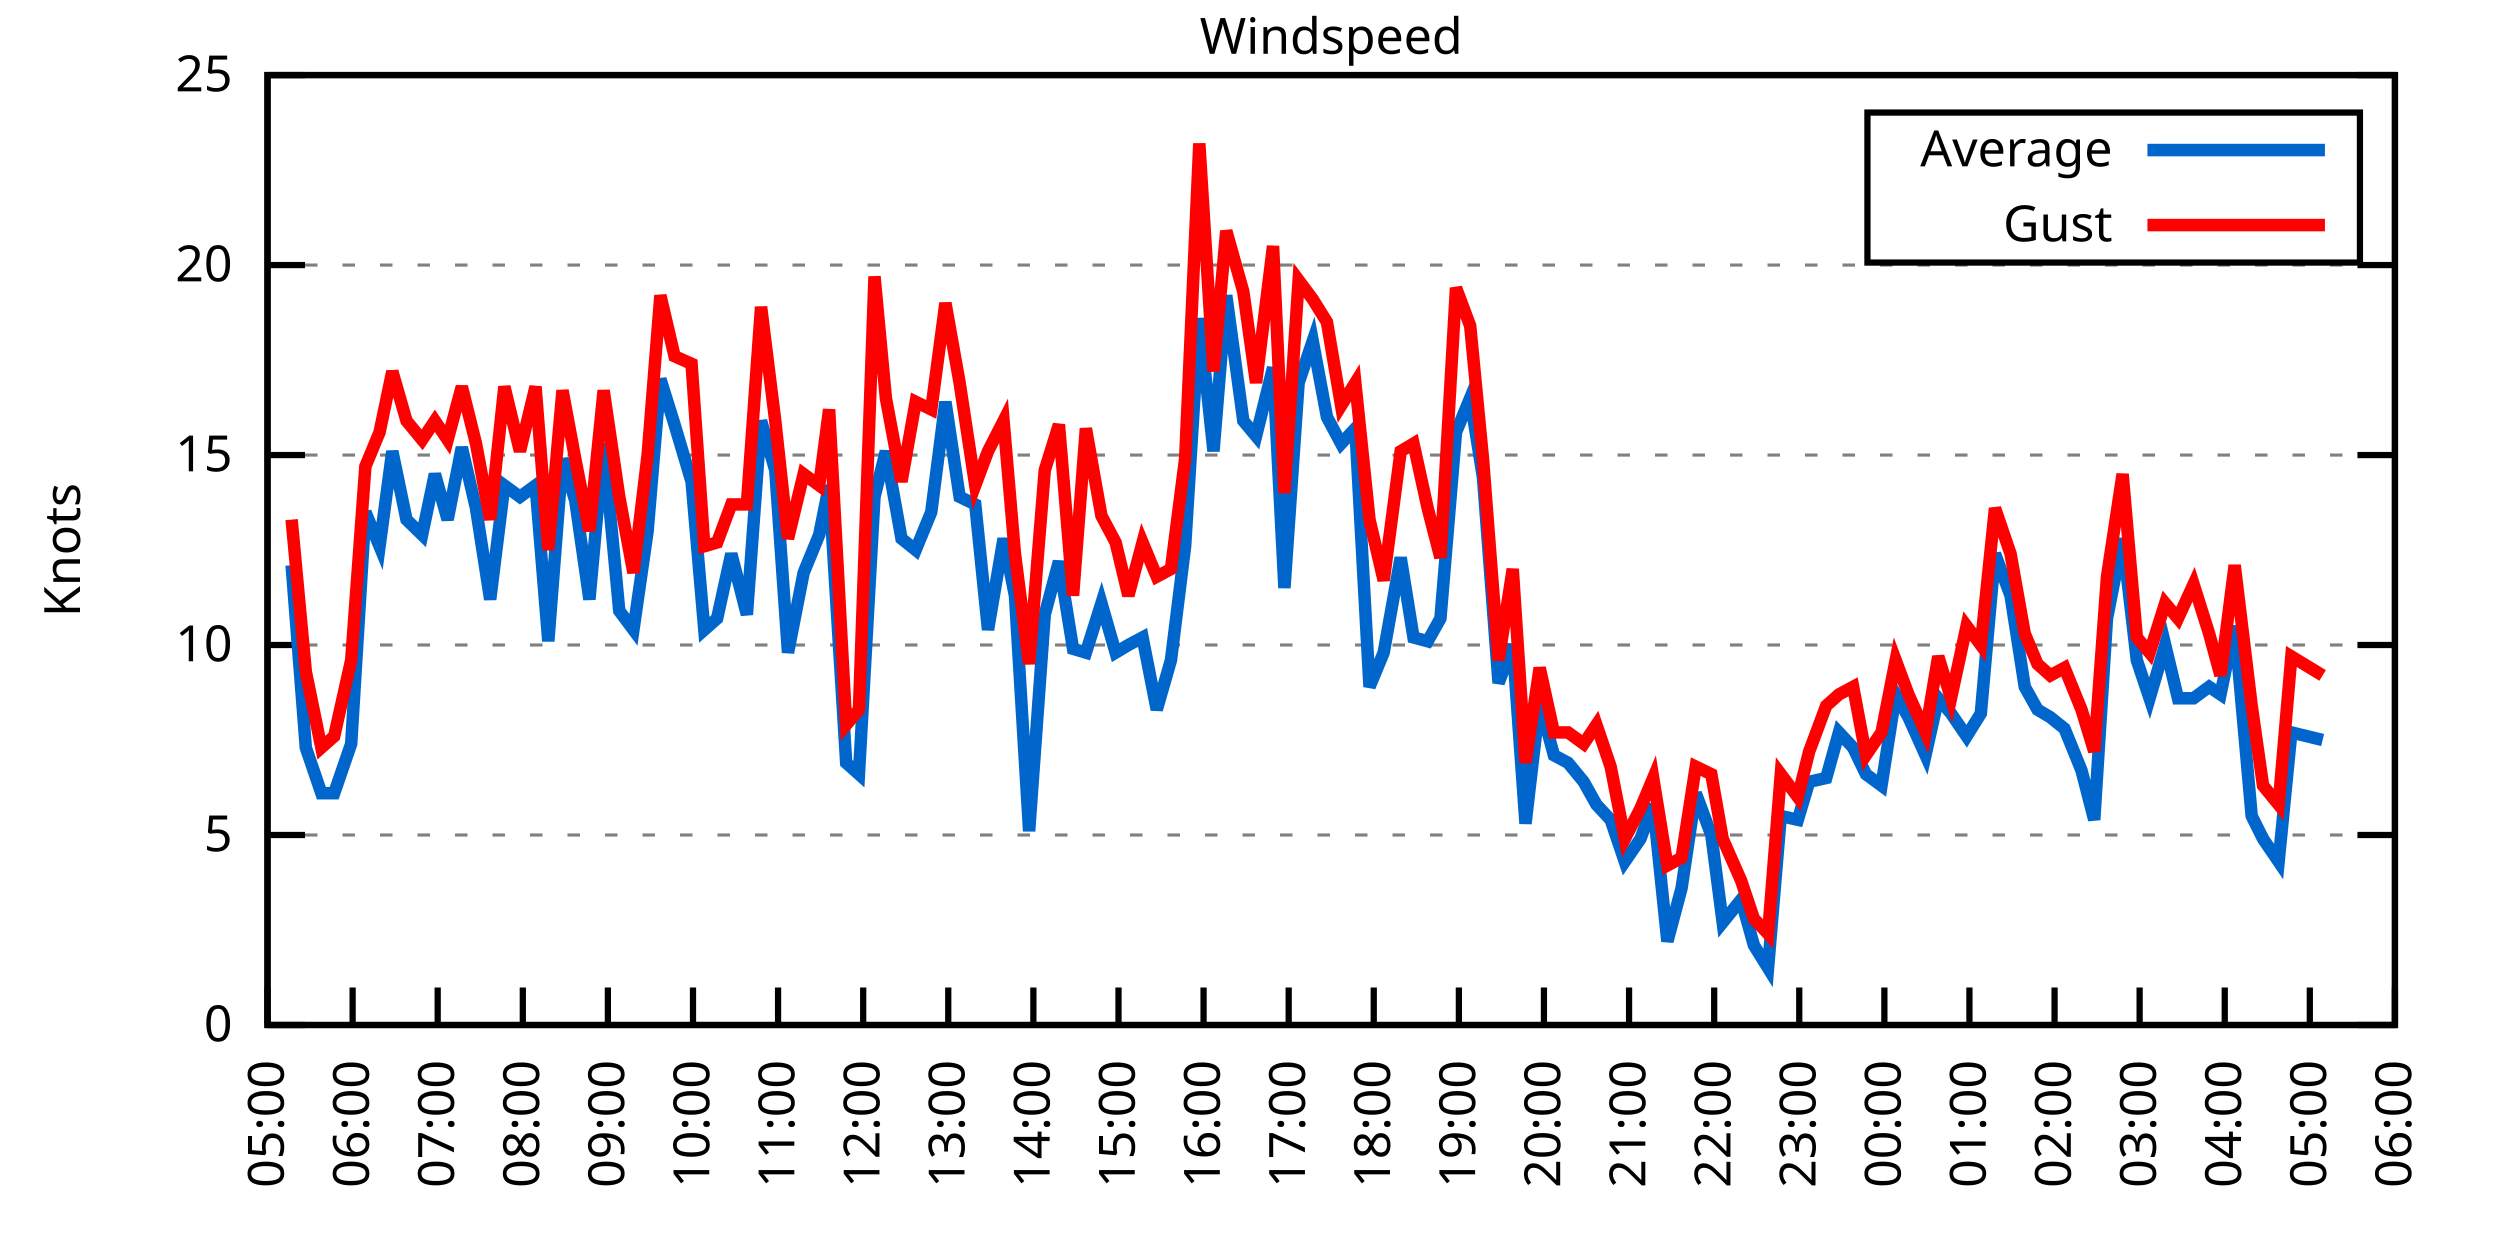
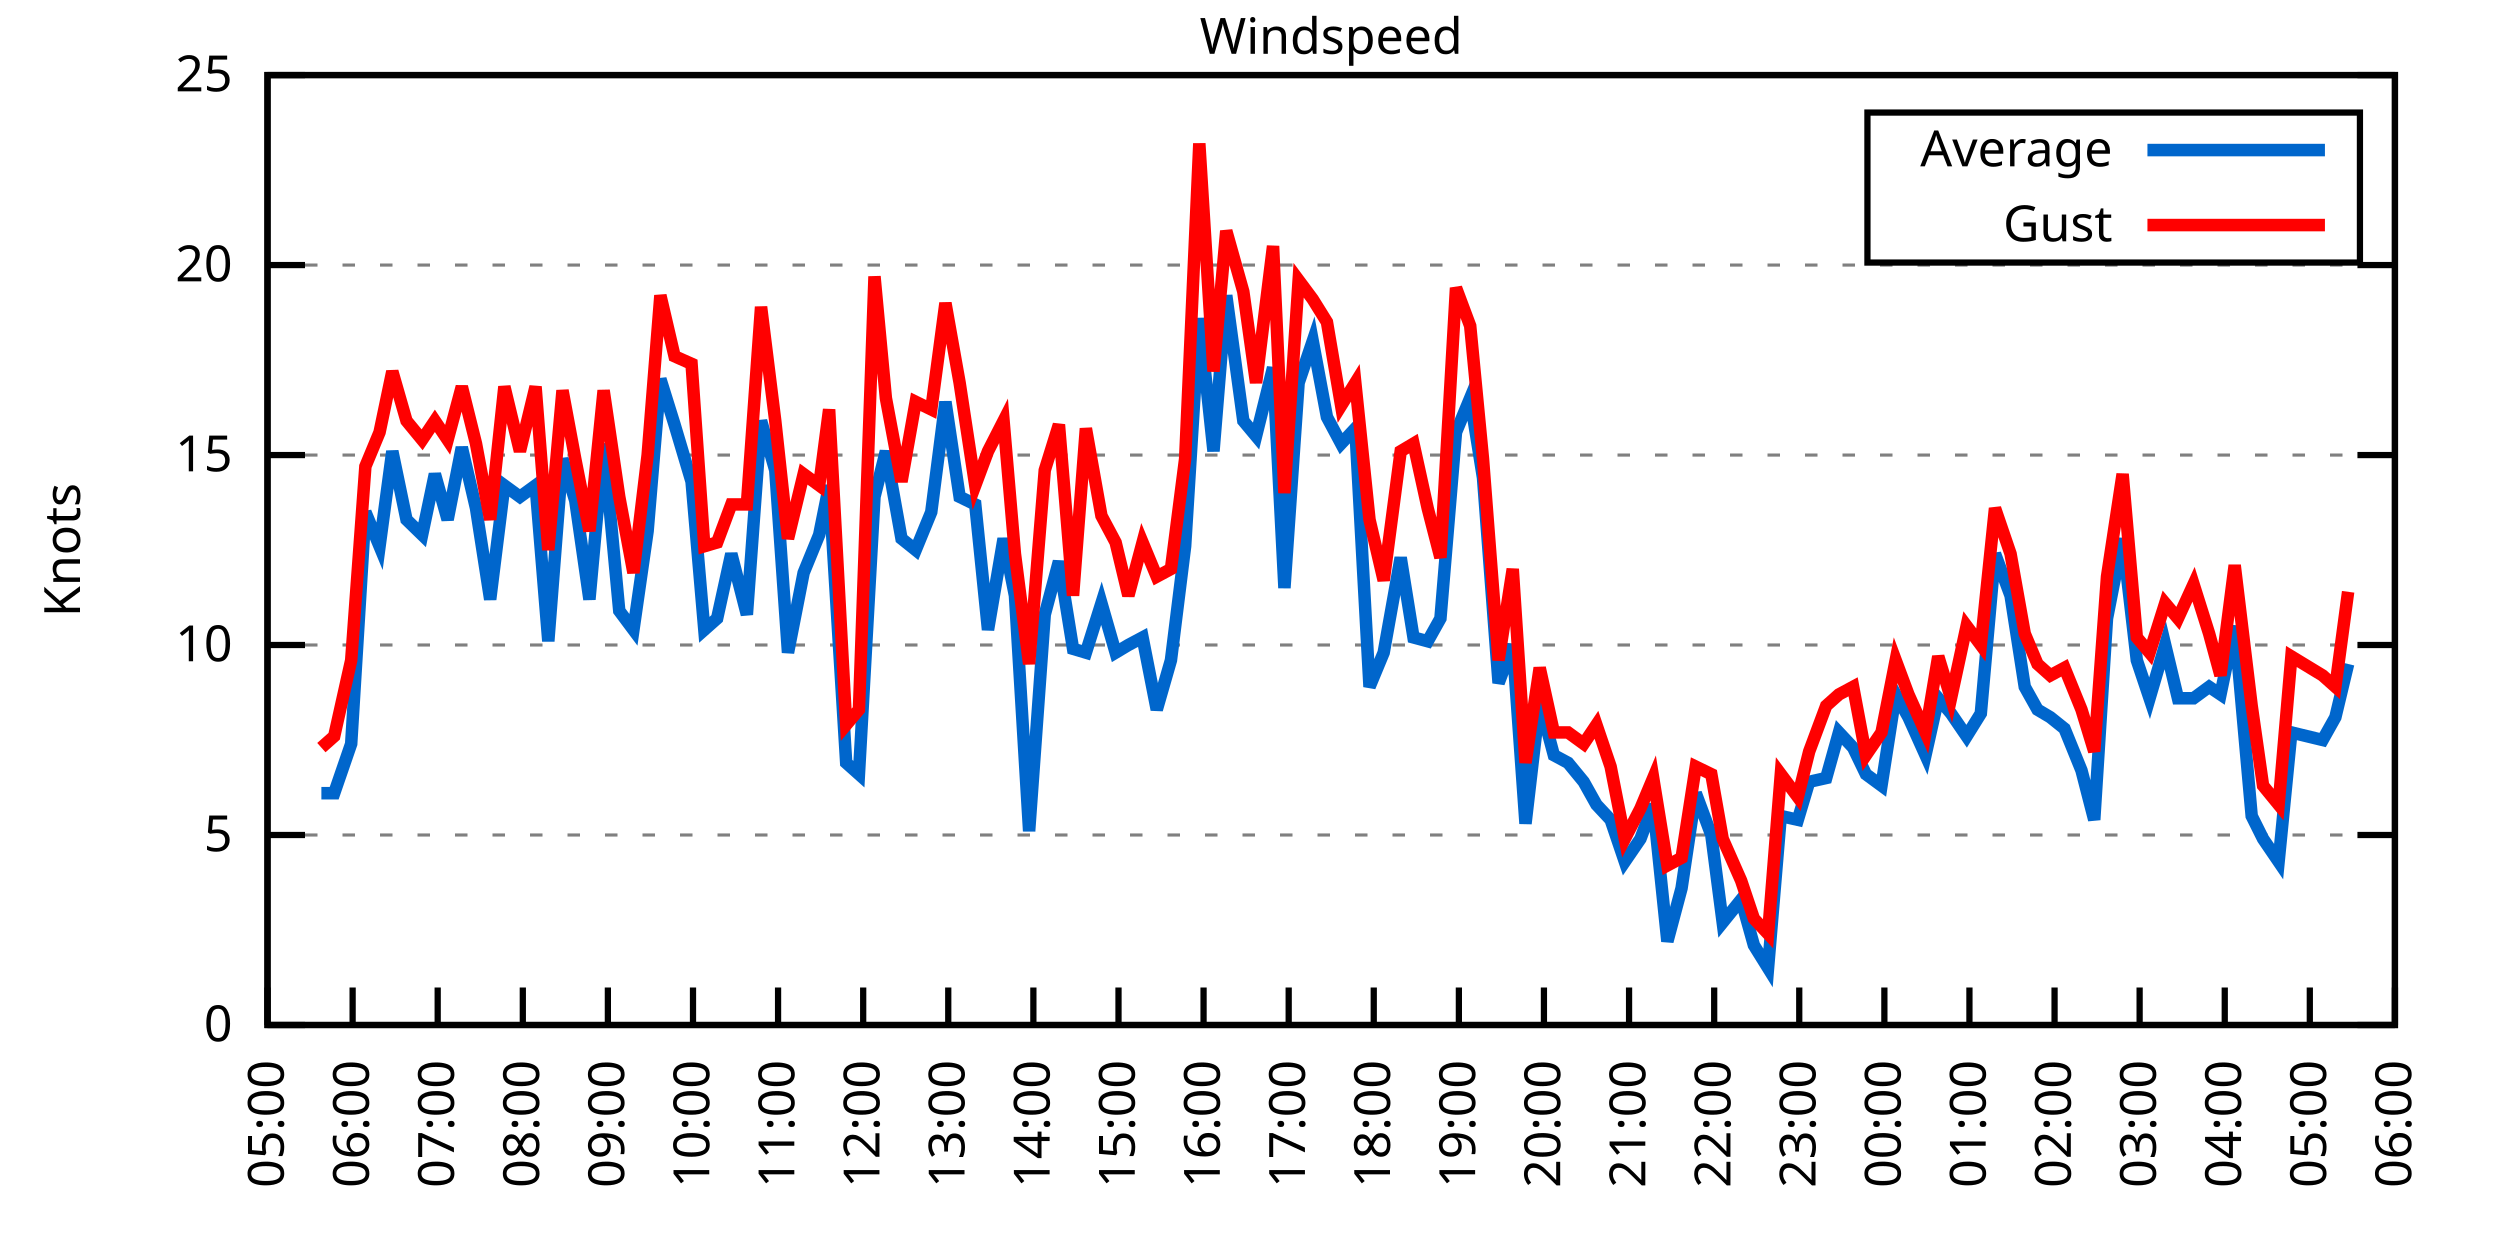
<svg xmlns="http://www.w3.org/2000/svg" xmlns:xlink="http://www.w3.org/1999/xlink" width="400" height="200" viewBox="0 0 400 200">
  <g id="gnuplot_canvas">
    <rect x="0" y="0" width="400" height="200" fill="none" />
    <defs>
      <circle id="gpDot" r="0.5" stroke-width="0.5" stroke="currentColor" />
      <path id="gpPt0" stroke-width="0.333" stroke="currentColor" d="M-1,0 h2 M0,-1 v2" />
      <path id="gpPt1" stroke-width="0.333" stroke="currentColor" d="M-1,-1 L1,1 M1,-1 L-1,1" />
      <path id="gpPt2" stroke-width="0.333" stroke="currentColor" d="M-1,0 L1,0 M0,-1 L0,1 M-1,-1 L1,1 M-1,1 L1,-1" />
      <rect id="gpPt3" stroke-width="0.333" stroke="currentColor" x="-1" y="-1" width="2" height="2" />
      <rect id="gpPt4" stroke-width="0.333" stroke="currentColor" fill="currentColor" x="-1" y="-1" width="2" height="2" />
      <circle id="gpPt5" stroke-width="0.333" stroke="currentColor" cx="0" cy="0" r="1" />
      <use xlink:href="#gpPt5" id="gpPt6" fill="currentColor" stroke="none" />
      <path id="gpPt7" stroke-width="0.333" stroke="currentColor" d="M0,-1.33 L-1.33,0.67 L1.33,0.67 z" />
      <use xlink:href="#gpPt7" id="gpPt8" fill="currentColor" stroke="none" />
      <use xlink:href="#gpPt7" id="gpPt9" stroke="currentColor" transform="rotate(180)" />
      <use xlink:href="#gpPt9" id="gpPt10" fill="currentColor" stroke="none" />
      <use xlink:href="#gpPt3" id="gpPt11" stroke="currentColor" transform="rotate(45)" />
      <use xlink:href="#gpPt11" id="gpPt12" fill="currentColor" stroke="none" />
      <path id="gpPt13" stroke-width="0.333" stroke="currentColor" d="M0,1.330 L1.265,0.411 L0.782,-1.067 L-0.782,-1.076 L-1.265,0.411 z" />
      <use xlink:href="#gpPt13" id="gpPt14" fill="currentColor" stroke="none" />
      <filter id="textbox" filterUnits="objectBoundingBox" x="0" y="0" height="1" width="1">
        <feFlood flood-color="white" flood-opacity="1" result="bgnd" />
        <feComposite in="SourceGraphic" in2="bgnd" operator="atop" />
      </filter>
      <filter id="greybox" filterUnits="objectBoundingBox" x="0" y="0" height="1" width="1">
        <feFlood flood-color="lightgrey" flood-opacity="1" result="grey" />
        <feComposite in="SourceGraphic" in2="grey" operator="atop" />
      </filter>
    </defs>
    <g fill="none" color="white" stroke="currentColor" stroke-width="1.00" stroke-linecap="butt" stroke-linejoin="miter">
</g>
    <g fill="none" color="black" stroke="currentColor" stroke-width="1.00" stroke-linecap="butt" stroke-linejoin="miter">
      <g stroke="none" shape-rendering="crispEdges">
        <polygon fill="rgb(255, 255, 255)" points="42.80,164.00 383.18,164.00 383.18,12.02 42.80,12.02 " />
      </g>
    </g>
    <g fill="none" color="black" stroke="currentColor" stroke-width="1.00" stroke-linecap="butt" stroke-linejoin="miter">
</g>
    <g fill="none" color="black" stroke="black" stroke-width="0.50" stroke-linecap="butt" stroke-linejoin="miter">
</g>
    <g fill="none" color="gray" stroke="currentColor" stroke-width="0.50" stroke-linecap="butt" stroke-linejoin="miter">
      <path stroke="gray" stroke-dasharray="2,4" class="gridline" d="M42.80,164.00 L383.19,164.00  " />
    </g>
    <g fill="none" color="gray" stroke="gray" stroke-width="1.00" stroke-linecap="butt" stroke-linejoin="miter">
</g>
    <g fill="none" color="black" stroke="currentColor" stroke-width="1.00" stroke-linecap="butt" stroke-linejoin="miter">
      <path stroke="black" d="M42.80,164.00 L48.80,164.00 M383.19,164.00 L377.19,164.00  " />
      <g transform="translate(37.20,166.60)" stroke="none" fill="black" font-family="Sans" font-size="8.00" text-anchor="end">
        <text>
          <tspan font-family="Sans"> 0</tspan>
        </text>
      </g>
    </g>
    <g fill="none" color="black" stroke="currentColor" stroke-width="1.00" stroke-linecap="butt" stroke-linejoin="miter">
</g>
    <g fill="none" color="black" stroke="black" stroke-width="0.50" stroke-linecap="butt" stroke-linejoin="miter">
</g>
    <g fill="none" color="gray" stroke="currentColor" stroke-width="0.50" stroke-linecap="butt" stroke-linejoin="miter">
      <path stroke="gray" stroke-dasharray="2,4" class="gridline" d="M42.80,133.60 L383.19,133.60  " />
    </g>
    <g fill="none" color="gray" stroke="gray" stroke-width="1.00" stroke-linecap="butt" stroke-linejoin="miter">
</g>
    <g fill="none" color="black" stroke="currentColor" stroke-width="1.00" stroke-linecap="butt" stroke-linejoin="miter">
      <path stroke="black" d="M42.80,133.60 L48.80,133.60 M383.19,133.60 L377.19,133.60  " />
      <g transform="translate(37.20,136.20)" stroke="none" fill="black" font-family="Sans" font-size="8.00" text-anchor="end">
        <text>
          <tspan font-family="Sans"> 5</tspan>
        </text>
      </g>
    </g>
    <g fill="none" color="black" stroke="currentColor" stroke-width="1.00" stroke-linecap="butt" stroke-linejoin="miter">
</g>
    <g fill="none" color="black" stroke="black" stroke-width="0.50" stroke-linecap="butt" stroke-linejoin="miter">
</g>
    <g fill="none" color="gray" stroke="currentColor" stroke-width="0.50" stroke-linecap="butt" stroke-linejoin="miter">
      <path stroke="gray" stroke-dasharray="2,4" class="gridline" d="M42.80,103.20 L383.19,103.20  " />
    </g>
    <g fill="none" color="gray" stroke="gray" stroke-width="1.00" stroke-linecap="butt" stroke-linejoin="miter">
</g>
    <g fill="none" color="black" stroke="currentColor" stroke-width="1.00" stroke-linecap="butt" stroke-linejoin="miter">
      <path stroke="black" d="M42.80,103.20 L48.80,103.20 M383.19,103.20 L377.19,103.20  " />
      <g transform="translate(37.20,105.80)" stroke="none" fill="black" font-family="Sans" font-size="8.00" text-anchor="end">
        <text>
          <tspan font-family="Sans"> 10</tspan>
        </text>
      </g>
    </g>
    <g fill="none" color="black" stroke="currentColor" stroke-width="1.00" stroke-linecap="butt" stroke-linejoin="miter">
</g>
    <g fill="none" color="black" stroke="black" stroke-width="0.50" stroke-linecap="butt" stroke-linejoin="miter">
</g>
    <g fill="none" color="gray" stroke="currentColor" stroke-width="0.50" stroke-linecap="butt" stroke-linejoin="miter">
      <path stroke="gray" stroke-dasharray="2,4" class="gridline" d="M42.80,72.81 L383.19,72.81  " />
    </g>
    <g fill="none" color="gray" stroke="gray" stroke-width="1.00" stroke-linecap="butt" stroke-linejoin="miter">
</g>
    <g fill="none" color="black" stroke="currentColor" stroke-width="1.00" stroke-linecap="butt" stroke-linejoin="miter">
      <path stroke="black" d="M42.80,72.81 L48.80,72.81 M383.19,72.81 L377.19,72.81  " />
      <g transform="translate(37.20,75.41)" stroke="none" fill="black" font-family="Sans" font-size="8.00" text-anchor="end">
        <text>
          <tspan font-family="Sans"> 15</tspan>
        </text>
      </g>
    </g>
    <g fill="none" color="black" stroke="currentColor" stroke-width="1.00" stroke-linecap="butt" stroke-linejoin="miter">
</g>
    <g fill="none" color="black" stroke="black" stroke-width="0.50" stroke-linecap="butt" stroke-linejoin="miter">
</g>
    <g fill="none" color="gray" stroke="currentColor" stroke-width="0.50" stroke-linecap="butt" stroke-linejoin="miter">
      <path stroke="gray" stroke-dasharray="2,4" class="gridline" d="M42.80,42.41 L383.19,42.41  " />
    </g>
    <g fill="none" color="gray" stroke="gray" stroke-width="1.00" stroke-linecap="butt" stroke-linejoin="miter">
</g>
    <g fill="none" color="black" stroke="currentColor" stroke-width="1.00" stroke-linecap="butt" stroke-linejoin="miter">
      <path stroke="black" d="M42.80,42.41 L48.80,42.41 M383.19,42.41 L377.19,42.41  " />
      <g transform="translate(37.20,45.01)" stroke="none" fill="black" font-family="Sans" font-size="8.00" text-anchor="end">
        <text>
          <tspan font-family="Sans"> 20</tspan>
        </text>
      </g>
    </g>
    <g fill="none" color="black" stroke="currentColor" stroke-width="1.00" stroke-linecap="butt" stroke-linejoin="miter">
</g>
    <g fill="none" color="black" stroke="black" stroke-width="0.50" stroke-linecap="butt" stroke-linejoin="miter">
</g>
    <g fill="none" color="gray" stroke="currentColor" stroke-width="0.50" stroke-linecap="butt" stroke-linejoin="miter">
      <path stroke="gray" stroke-dasharray="2,4" class="gridline" d="M42.80,12.01 L383.19,12.01  " />
    </g>
    <g fill="none" color="gray" stroke="gray" stroke-width="1.00" stroke-linecap="butt" stroke-linejoin="miter">
</g>
    <g fill="none" color="black" stroke="currentColor" stroke-width="1.00" stroke-linecap="butt" stroke-linejoin="miter">
      <path stroke="black" d="M42.80,12.01 L48.80,12.01 M383.19,12.01 L377.19,12.01  " />
      <g transform="translate(37.20,14.61)" stroke="none" fill="black" font-family="Sans" font-size="8.00" text-anchor="end">
        <text>
          <tspan font-family="Sans"> 25</tspan>
        </text>
      </g>
    </g>
    <g fill="none" color="black" stroke="currentColor" stroke-width="1.00" stroke-linecap="butt" stroke-linejoin="miter">
      <path stroke="black" d="M42.80,164.00 L42.80,158.00  " />
      <g transform="translate(45.40,169.60) rotate(270.00)" stroke="none" fill="black" font-family="Sans" font-size="8.00" text-anchor="end">
        <text>
          <tspan font-family="Sans">05:00</tspan>
        </text>
      </g>
    </g>
    <g fill="none" color="black" stroke="currentColor" stroke-width="1.00" stroke-linecap="butt" stroke-linejoin="miter">
      <path stroke="black" d="M56.42,164.00 L56.42,158.00  " />
      <g transform="translate(59.02,169.60) rotate(270.00)" stroke="none" fill="black" font-family="Sans" font-size="8.00" text-anchor="end">
        <text>
          <tspan font-family="Sans">06:00</tspan>
        </text>
      </g>
    </g>
    <g fill="none" color="black" stroke="currentColor" stroke-width="1.00" stroke-linecap="butt" stroke-linejoin="miter">
      <path stroke="black" d="M70.03,164.00 L70.03,158.00  " />
      <g transform="translate(72.63,169.60) rotate(270.00)" stroke="none" fill="black" font-family="Sans" font-size="8.00" text-anchor="end">
        <text>
          <tspan font-family="Sans">07:00</tspan>
        </text>
      </g>
    </g>
    <g fill="none" color="black" stroke="currentColor" stroke-width="1.00" stroke-linecap="butt" stroke-linejoin="miter">
      <path stroke="black" d="M83.65,164.00 L83.65,158.00  " />
      <g transform="translate(86.25,169.60) rotate(270.00)" stroke="none" fill="black" font-family="Sans" font-size="8.00" text-anchor="end">
        <text>
          <tspan font-family="Sans">08:00</tspan>
        </text>
      </g>
    </g>
    <g fill="none" color="black" stroke="currentColor" stroke-width="1.00" stroke-linecap="butt" stroke-linejoin="miter">
      <path stroke="black" d="M97.26,164.00 L97.26,158.00  " />
      <g transform="translate(99.86,169.60) rotate(270.00)" stroke="none" fill="black" font-family="Sans" font-size="8.00" text-anchor="end">
        <text>
          <tspan font-family="Sans">09:00</tspan>
        </text>
      </g>
    </g>
    <g fill="none" color="black" stroke="currentColor" stroke-width="1.00" stroke-linecap="butt" stroke-linejoin="miter">
      <path stroke="black" d="M110.88,164.00 L110.88,158.00  " />
      <g transform="translate(113.48,169.60) rotate(270.00)" stroke="none" fill="black" font-family="Sans" font-size="8.00" text-anchor="end">
        <text>
          <tspan font-family="Sans">10:00</tspan>
        </text>
      </g>
    </g>
    <g fill="none" color="black" stroke="currentColor" stroke-width="1.00" stroke-linecap="butt" stroke-linejoin="miter">
      <path stroke="black" d="M124.49,164.00 L124.49,158.00  " />
      <g transform="translate(127.09,169.60) rotate(270.00)" stroke="none" fill="black" font-family="Sans" font-size="8.00" text-anchor="end">
        <text>
          <tspan font-family="Sans">11:00</tspan>
        </text>
      </g>
    </g>
    <g fill="none" color="black" stroke="currentColor" stroke-width="1.00" stroke-linecap="butt" stroke-linejoin="miter">
      <path stroke="black" d="M138.11,164.00 L138.11,158.00  " />
      <g transform="translate(140.71,169.60) rotate(270.00)" stroke="none" fill="black" font-family="Sans" font-size="8.00" text-anchor="end">
        <text>
          <tspan font-family="Sans">12:00</tspan>
        </text>
      </g>
    </g>
    <g fill="none" color="black" stroke="currentColor" stroke-width="1.00" stroke-linecap="butt" stroke-linejoin="miter">
      <path stroke="black" d="M151.72,164.00 L151.72,158.00  " />
      <g transform="translate(154.32,169.60) rotate(270.00)" stroke="none" fill="black" font-family="Sans" font-size="8.00" text-anchor="end">
        <text>
          <tspan font-family="Sans">13:00</tspan>
        </text>
      </g>
    </g>
    <g fill="none" color="black" stroke="currentColor" stroke-width="1.00" stroke-linecap="butt" stroke-linejoin="miter">
      <path stroke="black" d="M165.34,164.00 L165.34,158.00  " />
      <g transform="translate(167.94,169.60) rotate(270.00)" stroke="none" fill="black" font-family="Sans" font-size="8.00" text-anchor="end">
        <text>
          <tspan font-family="Sans">14:00</tspan>
        </text>
      </g>
    </g>
    <g fill="none" color="black" stroke="currentColor" stroke-width="1.00" stroke-linecap="butt" stroke-linejoin="miter">
      <path stroke="black" d="M178.96,164.00 L178.96,158.00  " />
      <g transform="translate(181.56,169.60) rotate(270.00)" stroke="none" fill="black" font-family="Sans" font-size="8.00" text-anchor="end">
        <text>
          <tspan font-family="Sans">15:00</tspan>
        </text>
      </g>
    </g>
    <g fill="none" color="black" stroke="currentColor" stroke-width="1.00" stroke-linecap="butt" stroke-linejoin="miter">
      <path stroke="black" d="M192.57,164.00 L192.57,158.00  " />
      <g transform="translate(195.17,169.60) rotate(270.00)" stroke="none" fill="black" font-family="Sans" font-size="8.00" text-anchor="end">
        <text>
          <tspan font-family="Sans">16:00</tspan>
        </text>
      </g>
    </g>
    <g fill="none" color="black" stroke="currentColor" stroke-width="1.00" stroke-linecap="butt" stroke-linejoin="miter">
      <path stroke="black" d="M206.19,164.00 L206.19,158.00  " />
      <g transform="translate(208.79,169.60) rotate(270.00)" stroke="none" fill="black" font-family="Sans" font-size="8.00" text-anchor="end">
        <text>
          <tspan font-family="Sans">17:00</tspan>
        </text>
      </g>
    </g>
    <g fill="none" color="black" stroke="currentColor" stroke-width="1.00" stroke-linecap="butt" stroke-linejoin="miter">
      <path stroke="black" d="M219.80,164.00 L219.80,158.00  " />
      <g transform="translate(222.40,169.60) rotate(270.00)" stroke="none" fill="black" font-family="Sans" font-size="8.00" text-anchor="end">
        <text>
          <tspan font-family="Sans">18:00</tspan>
        </text>
      </g>
    </g>
    <g fill="none" color="black" stroke="currentColor" stroke-width="1.00" stroke-linecap="butt" stroke-linejoin="miter">
      <path stroke="black" d="M233.42,164.00 L233.42,158.00  " />
      <g transform="translate(236.02,169.60) rotate(270.00)" stroke="none" fill="black" font-family="Sans" font-size="8.00" text-anchor="end">
        <text>
          <tspan font-family="Sans">19:00</tspan>
        </text>
      </g>
    </g>
    <g fill="none" color="black" stroke="currentColor" stroke-width="1.00" stroke-linecap="butt" stroke-linejoin="miter">
      <path stroke="black" d="M247.03,164.00 L247.03,158.00  " />
      <g transform="translate(249.63,169.60) rotate(270.00)" stroke="none" fill="black" font-family="Sans" font-size="8.00" text-anchor="end">
        <text>
          <tspan font-family="Sans">20:00</tspan>
        </text>
      </g>
    </g>
    <g fill="none" color="black" stroke="currentColor" stroke-width="1.00" stroke-linecap="butt" stroke-linejoin="miter">
      <path stroke="black" d="M260.65,164.00 L260.65,158.00  " />
      <g transform="translate(263.25,169.60) rotate(270.00)" stroke="none" fill="black" font-family="Sans" font-size="8.00" text-anchor="end">
        <text>
          <tspan font-family="Sans">21:00</tspan>
        </text>
      </g>
    </g>
    <g fill="none" color="black" stroke="currentColor" stroke-width="1.00" stroke-linecap="butt" stroke-linejoin="miter">
      <path stroke="black" d="M274.27,164.00 L274.27,158.00  " />
      <g transform="translate(276.87,169.60) rotate(270.00)" stroke="none" fill="black" font-family="Sans" font-size="8.00" text-anchor="end">
        <text>
          <tspan font-family="Sans">22:00</tspan>
        </text>
      </g>
    </g>
    <g fill="none" color="black" stroke="currentColor" stroke-width="1.00" stroke-linecap="butt" stroke-linejoin="miter">
      <path stroke="black" d="M287.88,164.00 L287.88,158.00  " />
      <g transform="translate(290.48,169.60) rotate(270.00)" stroke="none" fill="black" font-family="Sans" font-size="8.00" text-anchor="end">
        <text>
          <tspan font-family="Sans">23:00</tspan>
        </text>
      </g>
    </g>
    <g fill="none" color="black" stroke="currentColor" stroke-width="1.00" stroke-linecap="butt" stroke-linejoin="miter">
      <path stroke="black" d="M301.50,164.00 L301.50,158.00  " />
      <g transform="translate(304.10,169.60) rotate(270.00)" stroke="none" fill="black" font-family="Sans" font-size="8.00" text-anchor="end">
        <text>
          <tspan font-family="Sans">00:00</tspan>
        </text>
      </g>
    </g>
    <g fill="none" color="black" stroke="currentColor" stroke-width="1.00" stroke-linecap="butt" stroke-linejoin="miter">
      <path stroke="black" d="M315.11,164.00 L315.11,158.00  " />
      <g transform="translate(317.71,169.60) rotate(270.00)" stroke="none" fill="black" font-family="Sans" font-size="8.00" text-anchor="end">
        <text>
          <tspan font-family="Sans">01:00</tspan>
        </text>
      </g>
    </g>
    <g fill="none" color="black" stroke="currentColor" stroke-width="1.00" stroke-linecap="butt" stroke-linejoin="miter">
      <path stroke="black" d="M328.73,164.00 L328.73,158.00  " />
      <g transform="translate(331.33,169.60) rotate(270.00)" stroke="none" fill="black" font-family="Sans" font-size="8.00" text-anchor="end">
        <text>
          <tspan font-family="Sans">02:00</tspan>
        </text>
      </g>
    </g>
    <g fill="none" color="black" stroke="currentColor" stroke-width="1.00" stroke-linecap="butt" stroke-linejoin="miter">
      <path stroke="black" d="M342.34,164.00 L342.34,158.00  " />
      <g transform="translate(344.94,169.60) rotate(270.00)" stroke="none" fill="black" font-family="Sans" font-size="8.00" text-anchor="end">
        <text>
          <tspan font-family="Sans">03:00</tspan>
        </text>
      </g>
    </g>
    <g fill="none" color="black" stroke="currentColor" stroke-width="1.00" stroke-linecap="butt" stroke-linejoin="miter">
      <path stroke="black" d="M355.96,164.00 L355.96,158.00  " />
      <g transform="translate(358.56,169.60) rotate(270.00)" stroke="none" fill="black" font-family="Sans" font-size="8.00" text-anchor="end">
        <text>
          <tspan font-family="Sans">04:00</tspan>
        </text>
      </g>
    </g>
    <g fill="none" color="black" stroke="currentColor" stroke-width="1.00" stroke-linecap="butt" stroke-linejoin="miter">
      <path stroke="black" d="M369.57,164.00 L369.57,158.00  " />
      <g transform="translate(372.17,169.60) rotate(270.00)" stroke="none" fill="black" font-family="Sans" font-size="8.00" text-anchor="end">
        <text>
          <tspan font-family="Sans">05:00</tspan>
        </text>
      </g>
    </g>
    <g fill="none" color="black" stroke="currentColor" stroke-width="1.00" stroke-linecap="butt" stroke-linejoin="miter">
      <path stroke="black" d="M383.19,164.00 L383.19,158.00  " />
      <g transform="translate(385.79,169.60) rotate(270.00)" stroke="none" fill="black" font-family="Sans" font-size="8.00" text-anchor="end">
        <text>
          <tspan font-family="Sans">06:00</tspan>
        </text>
      </g>
    </g>
    <g fill="none" color="black" stroke="currentColor" stroke-width="1.00" stroke-linecap="butt" stroke-linejoin="miter">
</g>
    <g fill="none" color="black" stroke="currentColor" stroke-width="1.00" stroke-linecap="butt" stroke-linejoin="miter">
      <path stroke="black" d="M42.80,12.01 L42.80,164.00 L383.19,164.00 L383.19,12.01 L42.80,12.01 Z  " />
    </g>
    <g fill="none" color="black" stroke="currentColor" stroke-width="1.00" stroke-linecap="butt" stroke-linejoin="miter">
</g>
    <g fill="none" color="black" stroke="currentColor" stroke-width="1.00" stroke-linecap="butt" stroke-linejoin="miter">
      <path stroke="black" d="M298.79,42.01 L298.79,18.01 L377.59,18.01 L377.59,42.01 L298.79,42.01 Z  " />
    </g>
    <g id="Windspeed_plot_1">
      <g fill="none" color="white" stroke="black" stroke-width="2.00" stroke-linecap="butt" stroke-linejoin="miter">
</g>
      <g fill="none" color="black" stroke="currentColor" stroke-width="2.00" stroke-linecap="butt" stroke-linejoin="miter">
        <g transform="translate(337.99,26.61)" stroke="none" fill="black" font-family="Sans" font-size="8.00" text-anchor="end">
          <text>
            <tspan font-family="Sans">Average</tspan>
          </text>
        </g>
      </g>
      <g fill="none" color="black" stroke="currentColor" stroke-width="2.00" stroke-linecap="butt" stroke-linejoin="miter">
-         <path stroke="rgb(  0, 102, 204)" d="M343.59,24.01 L371.99,24.01 M46.66,90.44 L48.93,119.62 L51.42,126.91 L53.47,126.91 L56.19,119.01 L58.46,81.93   L60.73,87.40 L62.77,72.20 L65.04,83.14 L67.54,85.57 L69.58,75.85 L71.62,83.14 L73.89,71.59 L76.16,81.32   L78.43,95.91 L80.70,77.67 L83.19,79.49 L85.69,77.67 L87.73,102.60 L90.00,73.41 L92.04,80.10 L94.31,95.91   L96.58,70.98 L99.08,97.73 L101.35,100.77 L103.62,84.97 L105.66,60.65 L107.93,67.94 L110.65,77.06 L112.69,100.77   L114.74,98.95 L117.01,88.61 L119.50,98.34 L121.77,67.33 L124.04,75.24 L126.08,104.42 L128.58,91.65 L131.07,85.57   L132.66,77.67 L135.39,122.05 L137.43,123.87 L139.92,79.49 L141.74,72.20 L144.24,86.18 L146.51,88.00 L149.00,81.93   L151.27,64.29 L153.54,79.49 L156.04,80.71 L158.08,100.77 L160.57,86.18 L162.39,95.30 L164.66,132.99 L167.16,98.34   L169.43,89.83 L171.69,103.81 L173.74,104.42 L176.23,96.52 L178.50,104.42 L180.54,103.20 L182.81,101.99 L185.08,113.54   L187.35,105.64 L189.62,87.40 L191.89,50.92 L194.16,72.20 L196.20,47.27 L198.93,67.33 L200.97,69.77 L203.69,58.82   L205.51,94.08 L207.78,61.25 L210.04,54.57 L212.31,66.73 L214.58,70.98 L216.85,68.55 L219.12,109.89 L221.39,104.42   L224.11,89.22 L226.16,101.99 L228.43,102.60 L230.47,98.95 L232.96,69.16 L235.23,63.69 L237.28,76.45 L239.77,109.28   L242.04,103.20 L244.08,131.78 L246.35,112.32 L248.62,120.83 L250.89,122.05 L253.39,125.09 L255.43,128.74 L257.70,131.17   L259.97,137.86 L262.47,134.21 L264.51,128.74 L266.78,150.62 L269.05,142.11 L271.32,126.91 L273.81,133.60 L275.63,147.59   L278.58,143.94 L280.62,151.23 L282.89,154.88 L284.93,130.56 L287.65,131.17 L289.47,125.09 L292.19,124.48 L294.23,117.19   L296.50,119.62 L298.55,123.87 L301.04,125.70 L303.31,111.11 L305.35,114.76 L308.08,120.83 L310.12,111.72 L312.16,114.15   L314.66,117.80 L316.93,114.15 L319.20,88.61 L321.69,95.30 L323.96,109.89 L326.00,113.54 L328.05,114.76 L330.32,116.58   L333.04,123.27 L335.08,131.17 L337.12,98.95 L339.62,86.18 L341.89,105.64 L343.93,111.72 L346.43,103.20 L348.47,111.72   L350.97,111.72 L353.46,109.89 L355.28,111.11 L357.55,100.16 L360.27,130.56 L362.09,134.21 L364.58,137.86 L366.62,117.19   L371.62,118.40  " />
+         <path stroke="rgb(  0, 102, 204)" d="M343.59,24.01 L371.99,24.01 M51.42,126.91 L53.47,126.91 L56.19,119.01 L58.46,81.93 L60.73,87.40 L62.77,72.20   L65.04,83.14 L67.54,85.57 L69.58,75.85 L71.62,83.14 L73.89,71.59 L76.16,81.32 L78.43,95.91 L80.70,77.67   L83.19,79.49 L85.69,77.67 L87.73,102.60 L90.00,73.41 L92.04,80.10 L94.31,95.91 L96.58,70.98 L99.08,97.73   L101.35,100.77 L103.62,84.97 L105.66,60.65 L107.93,67.94 L110.65,77.06 L112.69,100.77 L114.74,98.95 L117.01,88.61   L119.50,98.34 L121.77,67.33 L124.04,75.24 L126.08,104.42 L128.58,91.65 L131.07,85.57 L132.66,77.67 L135.39,122.05   L137.43,123.87 L139.92,79.49 L141.74,72.20 L144.24,86.18 L146.51,88.00 L149.00,81.93 L151.27,64.29 L153.54,79.49   L156.04,80.71 L158.08,100.77 L160.57,86.18 L162.39,95.30 L164.66,132.99 L167.16,98.34 L169.43,89.83 L171.69,103.81   L173.74,104.42 L176.23,96.52 L178.50,104.42 L180.54,103.20 L182.81,101.99 L185.08,113.54 L187.35,105.64 L189.62,87.40   L191.89,50.92 L194.16,72.20 L196.20,47.27 L198.93,67.33 L200.97,69.77 L203.69,58.82 L205.51,94.08 L207.78,61.25   L210.04,54.57 L212.31,66.73 L214.58,70.98 L216.85,68.55 L219.12,109.89 L221.39,104.42 L224.11,89.22 L226.16,101.99   L228.43,102.60 L230.47,98.95 L232.96,69.16 L235.23,63.69 L237.28,76.45 L239.77,109.28 L242.04,103.20 L244.08,131.78   L246.35,112.32 L248.62,120.83 L250.89,122.05 L253.39,125.09 L255.43,128.74 L257.70,131.17 L259.97,137.86 L262.47,134.21   L264.51,128.74 L266.78,150.62 L269.05,142.11 L271.32,126.91 L273.81,133.60 L275.63,147.59 L278.58,143.94 L280.62,151.23   L282.89,154.88 L284.93,130.56 L287.65,131.17 L289.47,125.09 L292.19,124.48 L294.23,117.19 L296.50,119.62 L298.55,123.87   L301.04,125.70 L303.31,111.11 L305.35,114.76 L308.08,120.83 L310.12,111.72 L312.16,114.15 L314.66,117.80 L316.93,114.15   L319.20,88.61 L321.69,95.30 L323.96,109.89 L326.00,113.54 L328.05,114.76 L330.32,116.58 L333.04,123.27 L335.08,131.17   L337.12,98.95 L339.62,86.18 L341.89,105.64 L343.93,111.72 L346.43,103.20 L348.47,111.72 L350.97,111.72 L353.46,109.89   L355.28,111.11 L357.55,100.16 L360.27,130.56 L362.09,134.21 L364.58,137.86 L366.62,117.19 L371.62,118.40 L373.66,114.76   L375.70,106.24  " />
      </g>
    </g>
    <g id="Windspeed_plot_2">
      <g fill="none" color="black" stroke="currentColor" stroke-width="2.00" stroke-linecap="butt" stroke-linejoin="miter">
        <g transform="translate(337.99,38.61)" stroke="none" fill="black" font-family="Sans" font-size="8.00" text-anchor="end">
          <text>
            <tspan font-family="Sans">Gust</tspan>
          </text>
        </g>
      </g>
      <g fill="none" color="black" stroke="currentColor" stroke-width="2.00" stroke-linecap="butt" stroke-linejoin="miter">
-         <path stroke="rgb(255,   0,   0)" d="M343.59,36.01 L371.99,36.01 M46.66,83.14 L48.93,107.46 L51.42,119.62 L53.47,117.80 L56.19,105.64 L58.46,74.63   L60.73,69.16 L62.77,59.43 L65.04,67.33 L67.54,70.37 L69.58,67.33 L71.62,70.37 L73.89,61.86 L76.16,70.98   L78.43,83.14 L80.70,61.86 L83.19,72.20 L85.69,61.86 L87.73,88.00 L90.00,62.47 L92.04,73.41 L94.31,84.97   L96.58,62.47 L99.08,79.49 L101.35,91.65 L103.62,72.81 L105.66,47.27 L107.93,57.00 L110.65,58.21 L112.69,87.40   L114.74,86.79 L117.01,80.71 L119.50,80.71 L121.77,49.10 L124.04,67.33 L126.08,86.18 L128.58,75.85 L131.07,77.67   L132.66,65.51 L135.39,115.97 L137.43,113.54 L139.92,44.23 L141.74,63.69 L144.24,77.06 L146.51,64.29 L149.00,65.51   L151.27,48.49 L153.54,61.25 L156.04,77.67 L158.08,72.20 L160.57,67.33 L162.39,88.61 L164.66,106.24 L167.16,75.24   L169.43,67.94 L171.69,95.30 L173.74,68.55 L176.23,82.53 L178.50,86.79 L180.54,95.30 L182.81,86.79 L185.08,92.26   L187.35,91.04 L189.62,73.41 L191.89,22.95 L194.16,59.43 L196.20,36.94 L198.93,46.66 L200.97,61.25 L203.69,39.37   L205.51,78.89 L207.78,44.84 L210.04,47.88 L212.31,51.53 L214.58,64.90 L216.85,61.25 L219.12,83.14 L221.39,92.87   L224.11,72.20 L226.16,70.98 L228.43,81.32 L230.47,89.22 L232.96,46.06 L235.23,52.14 L237.28,73.41 L239.77,105.64   L242.04,91.04 L244.08,122.05 L246.35,106.85 L248.62,117.19 L250.89,117.19 L253.39,119.01 L255.43,115.97 L257.70,122.66   L259.97,134.21 L262.47,129.35 L264.51,124.48 L266.78,138.47 L269.05,137.25 L271.32,122.66 L273.81,123.87 L275.63,134.21   L278.58,140.90 L280.62,146.98 L282.89,149.41 L284.93,123.87 L287.65,127.52 L289.47,120.23 L292.19,112.93 L294.23,111.11   L296.50,109.89 L298.55,120.83 L301.04,117.19 L303.31,105.64 L305.35,111.11 L308.08,117.19 L310.12,105.03 L312.16,111.72   L314.66,100.16 L316.93,103.20 L319.20,81.32 L321.69,88.61 L323.96,101.38 L326.00,106.24 L328.05,108.07 L330.32,106.85   L333.04,113.54 L335.08,120.23 L337.12,92.26 L339.62,75.85 L341.89,101.99 L343.93,104.42 L346.43,96.52 L348.47,98.95   L350.97,93.48 L353.46,101.38 L355.28,108.07 L357.55,90.44 L360.27,112.93 L362.09,125.70 L364.58,128.74 L366.62,105.03   L371.62,108.07  " />
+         <path stroke="rgb(255,   0,   0)" d="M343.59,36.01 L371.99,36.01 M51.42,119.62 L53.47,117.80 L56.19,105.64 L58.46,74.63 L60.73,69.16 L62.77,59.43   L65.04,67.33 L67.54,70.37 L69.58,67.33 L71.62,70.37 L73.89,61.86 L76.16,70.98 L78.43,83.14 L80.70,61.86   L83.19,72.20 L85.69,61.86 L87.73,88.00 L90.00,62.47 L92.04,73.41 L94.31,84.97 L96.58,62.47 L99.08,79.49   L101.35,91.65 L103.62,72.81 L105.66,47.27 L107.93,57.00 L110.65,58.21 L112.69,87.40 L114.74,86.79 L117.01,80.71   L119.50,80.71 L121.77,49.10 L124.04,67.33 L126.08,86.18 L128.58,75.85 L131.07,77.67 L132.66,65.51 L135.39,115.97   L137.43,113.54 L139.92,44.23 L141.74,63.69 L144.24,77.06 L146.51,64.29 L149.00,65.51 L151.27,48.49 L153.54,61.25   L156.04,77.67 L158.08,72.20 L160.57,67.33 L162.39,88.61 L164.66,106.24 L167.16,75.24 L169.43,67.94 L171.69,95.30   L173.74,68.55 L176.23,82.53 L178.50,86.79 L180.54,95.30 L182.81,86.79 L185.08,92.26 L187.35,91.04 L189.62,73.41   L191.89,22.95 L194.16,59.43 L196.20,36.94 L198.93,46.66 L200.97,61.25 L203.69,39.37 L205.51,78.89 L207.78,44.84   L210.04,47.88 L212.31,51.53 L214.58,64.90 L216.85,61.25 L219.12,83.14 L221.39,92.87 L224.11,72.20 L226.16,70.98   L228.43,81.32 L230.47,89.22 L232.96,46.06 L235.23,52.14 L237.28,73.41 L239.77,105.64 L242.04,91.04 L244.08,122.05   L246.35,106.85 L248.62,117.19 L250.89,117.19 L253.39,119.01 L255.43,115.97 L257.70,122.66 L259.97,134.21 L262.47,129.35   L264.51,124.48 L266.78,138.47 L269.05,137.25 L271.32,122.66 L273.81,123.87 L275.63,134.21 L278.58,140.90 L280.62,146.98   L282.89,149.41 L284.93,123.87 L287.65,127.52 L289.47,120.23 L292.19,112.93 L294.23,111.11 L296.50,109.89 L298.55,120.83   L301.04,117.19 L303.31,105.64 L305.35,111.11 L308.08,117.19 L310.12,105.03 L312.16,111.72 L314.66,100.16 L316.93,103.20   L319.20,81.32 L321.69,88.61 L323.96,101.38 L326.00,106.24 L328.05,108.07 L330.32,106.85 L333.04,113.54 L335.08,120.23   L337.12,92.26 L339.62,75.85 L341.89,101.99 L343.93,104.42 L346.43,96.52 L348.47,98.95 L350.97,93.48 L353.46,101.38   L355.28,108.07 L357.55,90.44 L360.27,112.93 L362.09,125.70 L364.58,128.74 L366.62,105.03 L371.62,108.07 L373.66,109.89   L375.70,94.69  " />
      </g>
    </g>
    <g fill="none" color="black" stroke="currentColor" stroke-width="2.00" stroke-linecap="butt" stroke-linejoin="miter">
</g>
    <g fill="none" color="black" stroke="black" stroke-width="1.00" stroke-linecap="butt" stroke-linejoin="miter">
</g>
    <g fill="none" color="black" stroke="currentColor" stroke-width="1.00" stroke-linecap="butt" stroke-linejoin="miter">
      <path stroke="black" d="M42.80,12.01 L42.80,164.00 L383.19,164.00 L383.19,12.01 L42.80,12.01 Z  " />
      <g transform="translate(12.80,88.01) rotate(270.00)" stroke="none" fill="black" font-family="Sans" font-size="8.00" text-anchor="middle">
        <text>
          <tspan font-family="Sans">Knots</tspan>
        </text>
      </g>
    </g>
    <g fill="none" color="black" stroke="currentColor" stroke-width="1.00" stroke-linecap="butt" stroke-linejoin="miter">
</g>
    <g fill="none" color="black" stroke="currentColor" stroke-width="1.00" stroke-linecap="butt" stroke-linejoin="miter">
      <g transform="translate(212.99,8.61)" stroke="none" fill="black" font-family="Sans" font-size="8.00" text-anchor="middle">
        <text>
          <tspan font-family="Sans">Windspeed</tspan>
        </text>
      </g>
    </g>
    <g fill="none" color="black" stroke="currentColor" stroke-width="1.00" stroke-linecap="butt" stroke-linejoin="miter">
</g>
  </g>
</svg>
